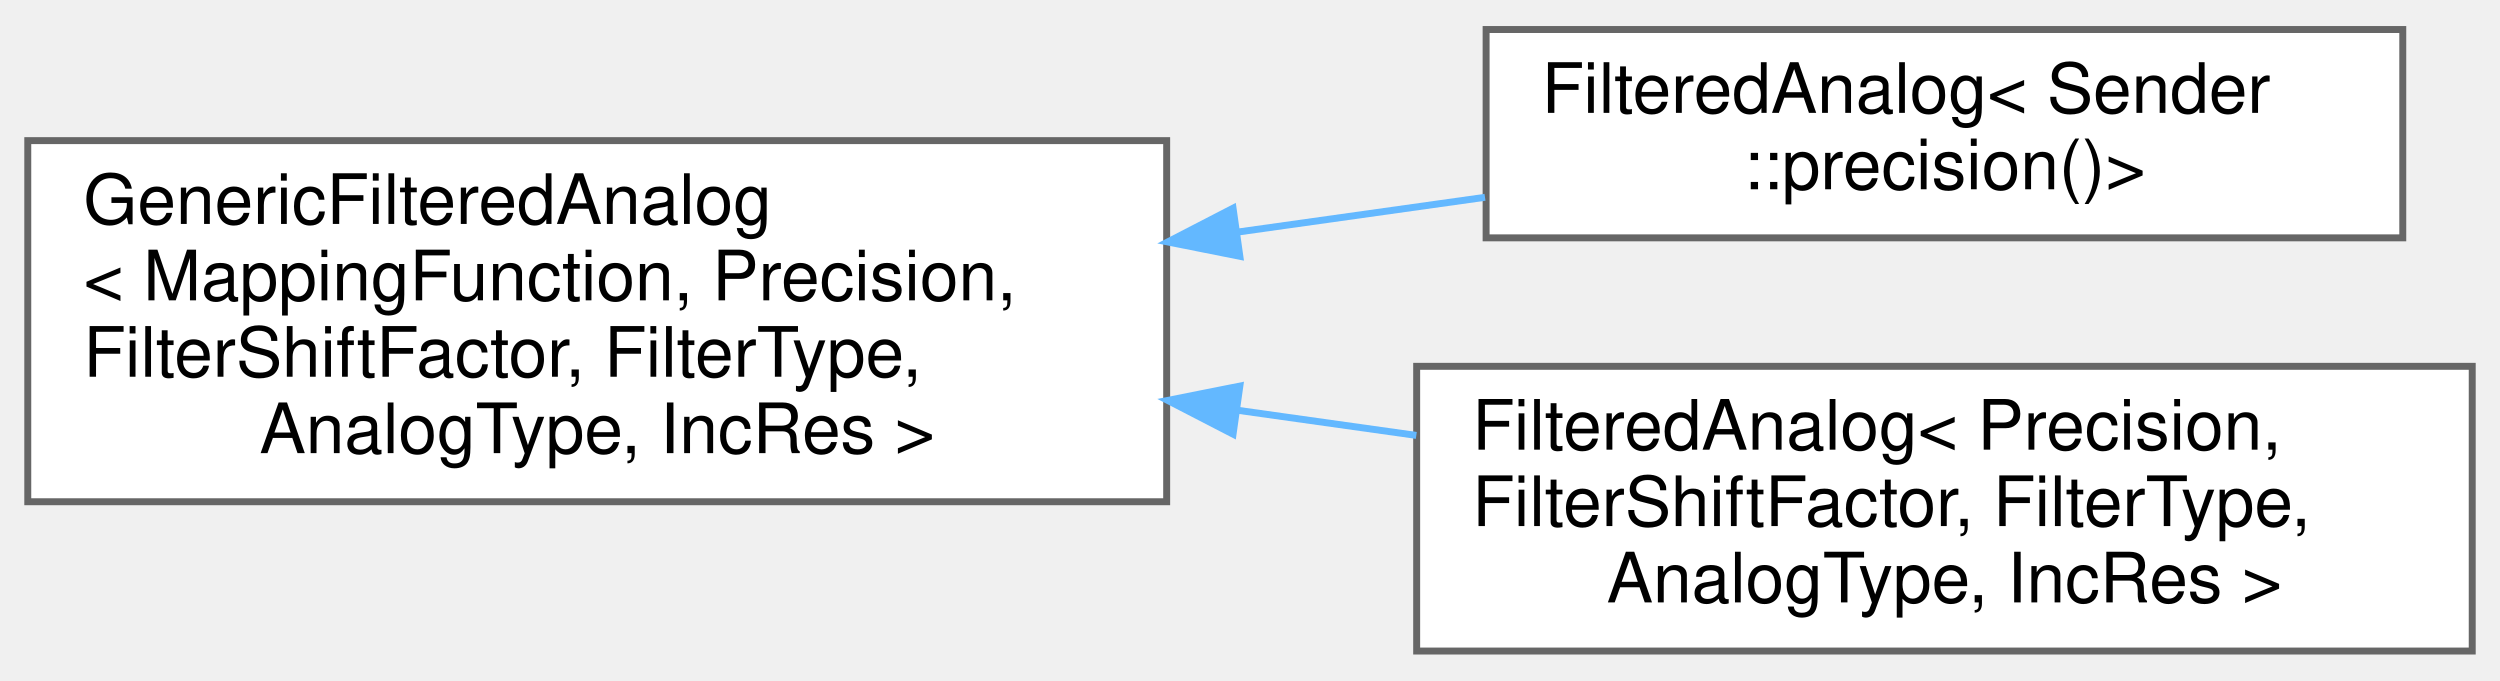
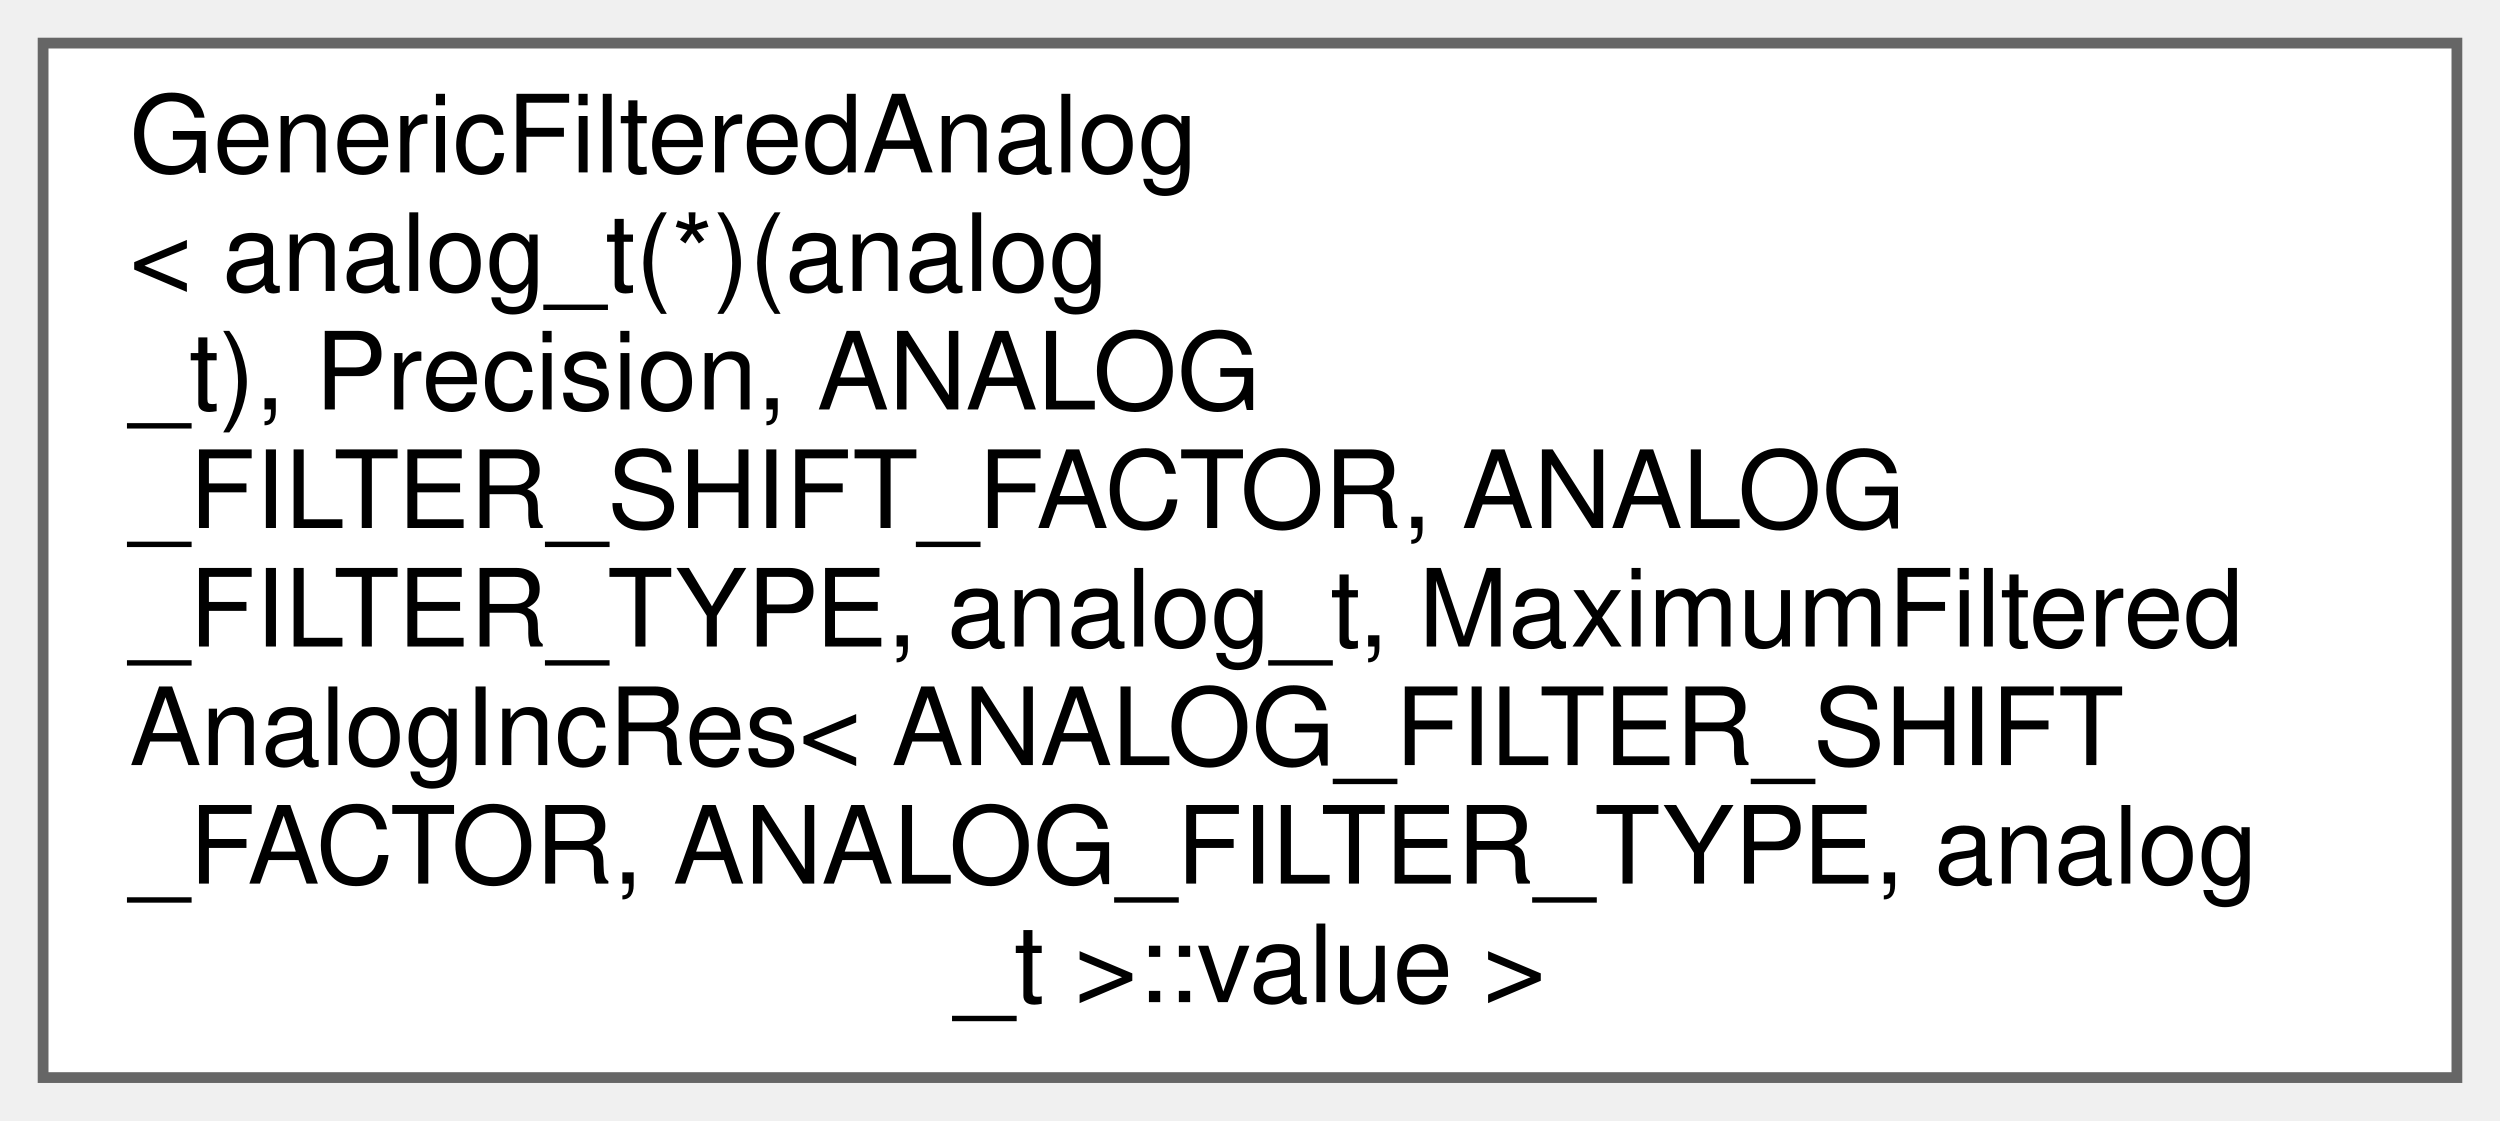
- <svg xmlns="http://www.w3.org/2000/svg" xmlns:xlink="http://www.w3.org/1999/xlink" width="360pt" height="98pt" viewBox="0.00 0.00 360.00 97.50">
-   <g id="graph0" class="graph" transform="scale(1 1) rotate(0) translate(4 93.5)">
+ <svg xmlns="http://www.w3.org/2000/svg" xmlns:xlink="http://www.w3.org/1999/xlink" width="232pt" height="104pt" viewBox="0.00 0.00 232.00 104.00">
+   <g id="graph0" class="graph" transform="scale(1 1) rotate(0) translate(4 100)">
    <g id="Node000000" class="node">
      <g id="a_Node000000">
-         <a xlink:href="da/d36/classAH_1_1GenericFilteredAnalog.html" target="_top" xlink:title="FilteredAnalog base class with generic MappingFunction.">
-           <polygon fill="white" stroke="#666666" points="164,-73.5 0,-73.5 0,-21.5 164,-21.5 164,-73.5" />
-           <text text-anchor="start" x="8" y="-61.5" font-family="Helvetica,sans-Serif" font-size="10.00">GenericFilteredAnalog</text>
-           <text text-anchor="start" x="8" y="-50.5" font-family="Helvetica,sans-Serif" font-size="10.00">&lt; MappingFunction, Precision,</text>
-           <text text-anchor="start" x="8" y="-39.5" font-family="Helvetica,sans-Serif" font-size="10.00"> FilterShiftFactor, FilterType,</text>
-           <text text-anchor="middle" x="82" y="-28.5" font-family="Helvetica,sans-Serif" font-size="10.00"> AnalogType, IncRes &gt;</text>
-         </a>
-       </g>
-     </g>
-     <g id="Node000001" class="node">
-       <g id="a_Node000001">
-         <a xlink:href="d3/d6e/classAH_1_1FilteredAnalog.html" target="_top" xlink:title=" ">
-           <polygon fill="white" stroke="#666666" points="342,-89.5 210,-89.5 210,-59.5 342,-59.5 342,-89.5" />
-           <text text-anchor="start" x="218" y="-77.5" font-family="Helvetica,sans-Serif" font-size="10.00">FilteredAnalog&lt; Sender</text>
-           <text text-anchor="middle" x="276" y="-66.5" font-family="Helvetica,sans-Serif" font-size="10.00">::precision()&gt;</text>
-         </a>
-       </g>
-     </g>
-     <g id="edge335_Node000000_Node000001" class="edge">
-       <g id="a_edge335_Node000000_Node000001">
-         <a xlink:title=" ">
-           <path fill="none" stroke="#63b8ff" d="M174.21,-60.33C186.24,-62.02 198.37,-63.72 209.84,-65.34" />
-           <polygon fill="#63b8ff" stroke="#63b8ff" points="174.54,-56.84 164.15,-58.91 173.56,-63.77 174.54,-56.84" />
-         </a>
-       </g>
-     </g>
-     <g id="Node000002" class="node">
-       <g id="a_Node000002">
-         <a xlink:href="d3/d6e/classAH_1_1FilteredAnalog.html" target="_top" xlink:title="A class that reads and filters an analog input.">
-           <polygon fill="white" stroke="#666666" points="352,-41 200,-41 200,0 352,0 352,-41" />
-           <text text-anchor="start" x="208" y="-29" font-family="Helvetica,sans-Serif" font-size="10.00">FilteredAnalog&lt; Precision,</text>
-           <text text-anchor="start" x="208" y="-18" font-family="Helvetica,sans-Serif" font-size="10.00"> FilterShiftFactor, FilterType,</text>
-           <text text-anchor="middle" x="276" y="-7" font-family="Helvetica,sans-Serif" font-size="10.00"> AnalogType, IncRes &gt;</text>
-         </a>
-       </g>
-     </g>
-     <g id="edge336_Node000000_Node000002" class="edge">
-       <g id="a_edge336_Node000000_Node000002">
-         <a xlink:title=" ">
-           <path fill="none" stroke="#63b8ff" d="M174.22,-34.67C182.84,-33.46 191.5,-32.24 199.95,-31.05" />
-           <polygon fill="#63b8ff" stroke="#63b8ff" points="173.56,-31.23 164.15,-36.09 174.54,-38.16 173.56,-31.23" />
+         <a xlink:href="da/d36/classAH_1_1GenericFilteredAnalog.html" target="_top" xlink:title=" ">
+           <polygon fill="white" stroke="#666666" points="224,-96 0,-96 0,0 224,0 224,-96" />
+           <text text-anchor="start" x="8" y="-84" font-family="Helvetica,sans-Serif" font-size="10.00">GenericFilteredAnalog</text>
+           <text text-anchor="start" x="8" y="-73" font-family="Helvetica,sans-Serif" font-size="10.00">&lt; analog_t(*)(analog</text>
+           <text text-anchor="start" x="8" y="-62" font-family="Helvetica,sans-Serif" font-size="10.00">_t), Precision, ANALOG</text>
+           <text text-anchor="start" x="8" y="-51" font-family="Helvetica,sans-Serif" font-size="10.00">_FILTER_SHIFT_FACTOR, ANALOG</text>
+           <text text-anchor="start" x="8" y="-40" font-family="Helvetica,sans-Serif" font-size="10.00">_FILTER_TYPE, analog_t, MaximumFiltered</text>
+           <text text-anchor="start" x="8" y="-29" font-family="Helvetica,sans-Serif" font-size="10.00">AnalogIncRes&lt; ANALOG_FILTER_SHIFT</text>
+           <text text-anchor="start" x="8" y="-18" font-family="Helvetica,sans-Serif" font-size="10.00">_FACTOR, ANALOG_FILTER_TYPE, analog</text>
+           <text text-anchor="middle" x="112" y="-7" font-family="Helvetica,sans-Serif" font-size="10.00">_t &gt;::value &gt;</text>
        </a>
      </g>
    </g>
  </g>
</svg>
